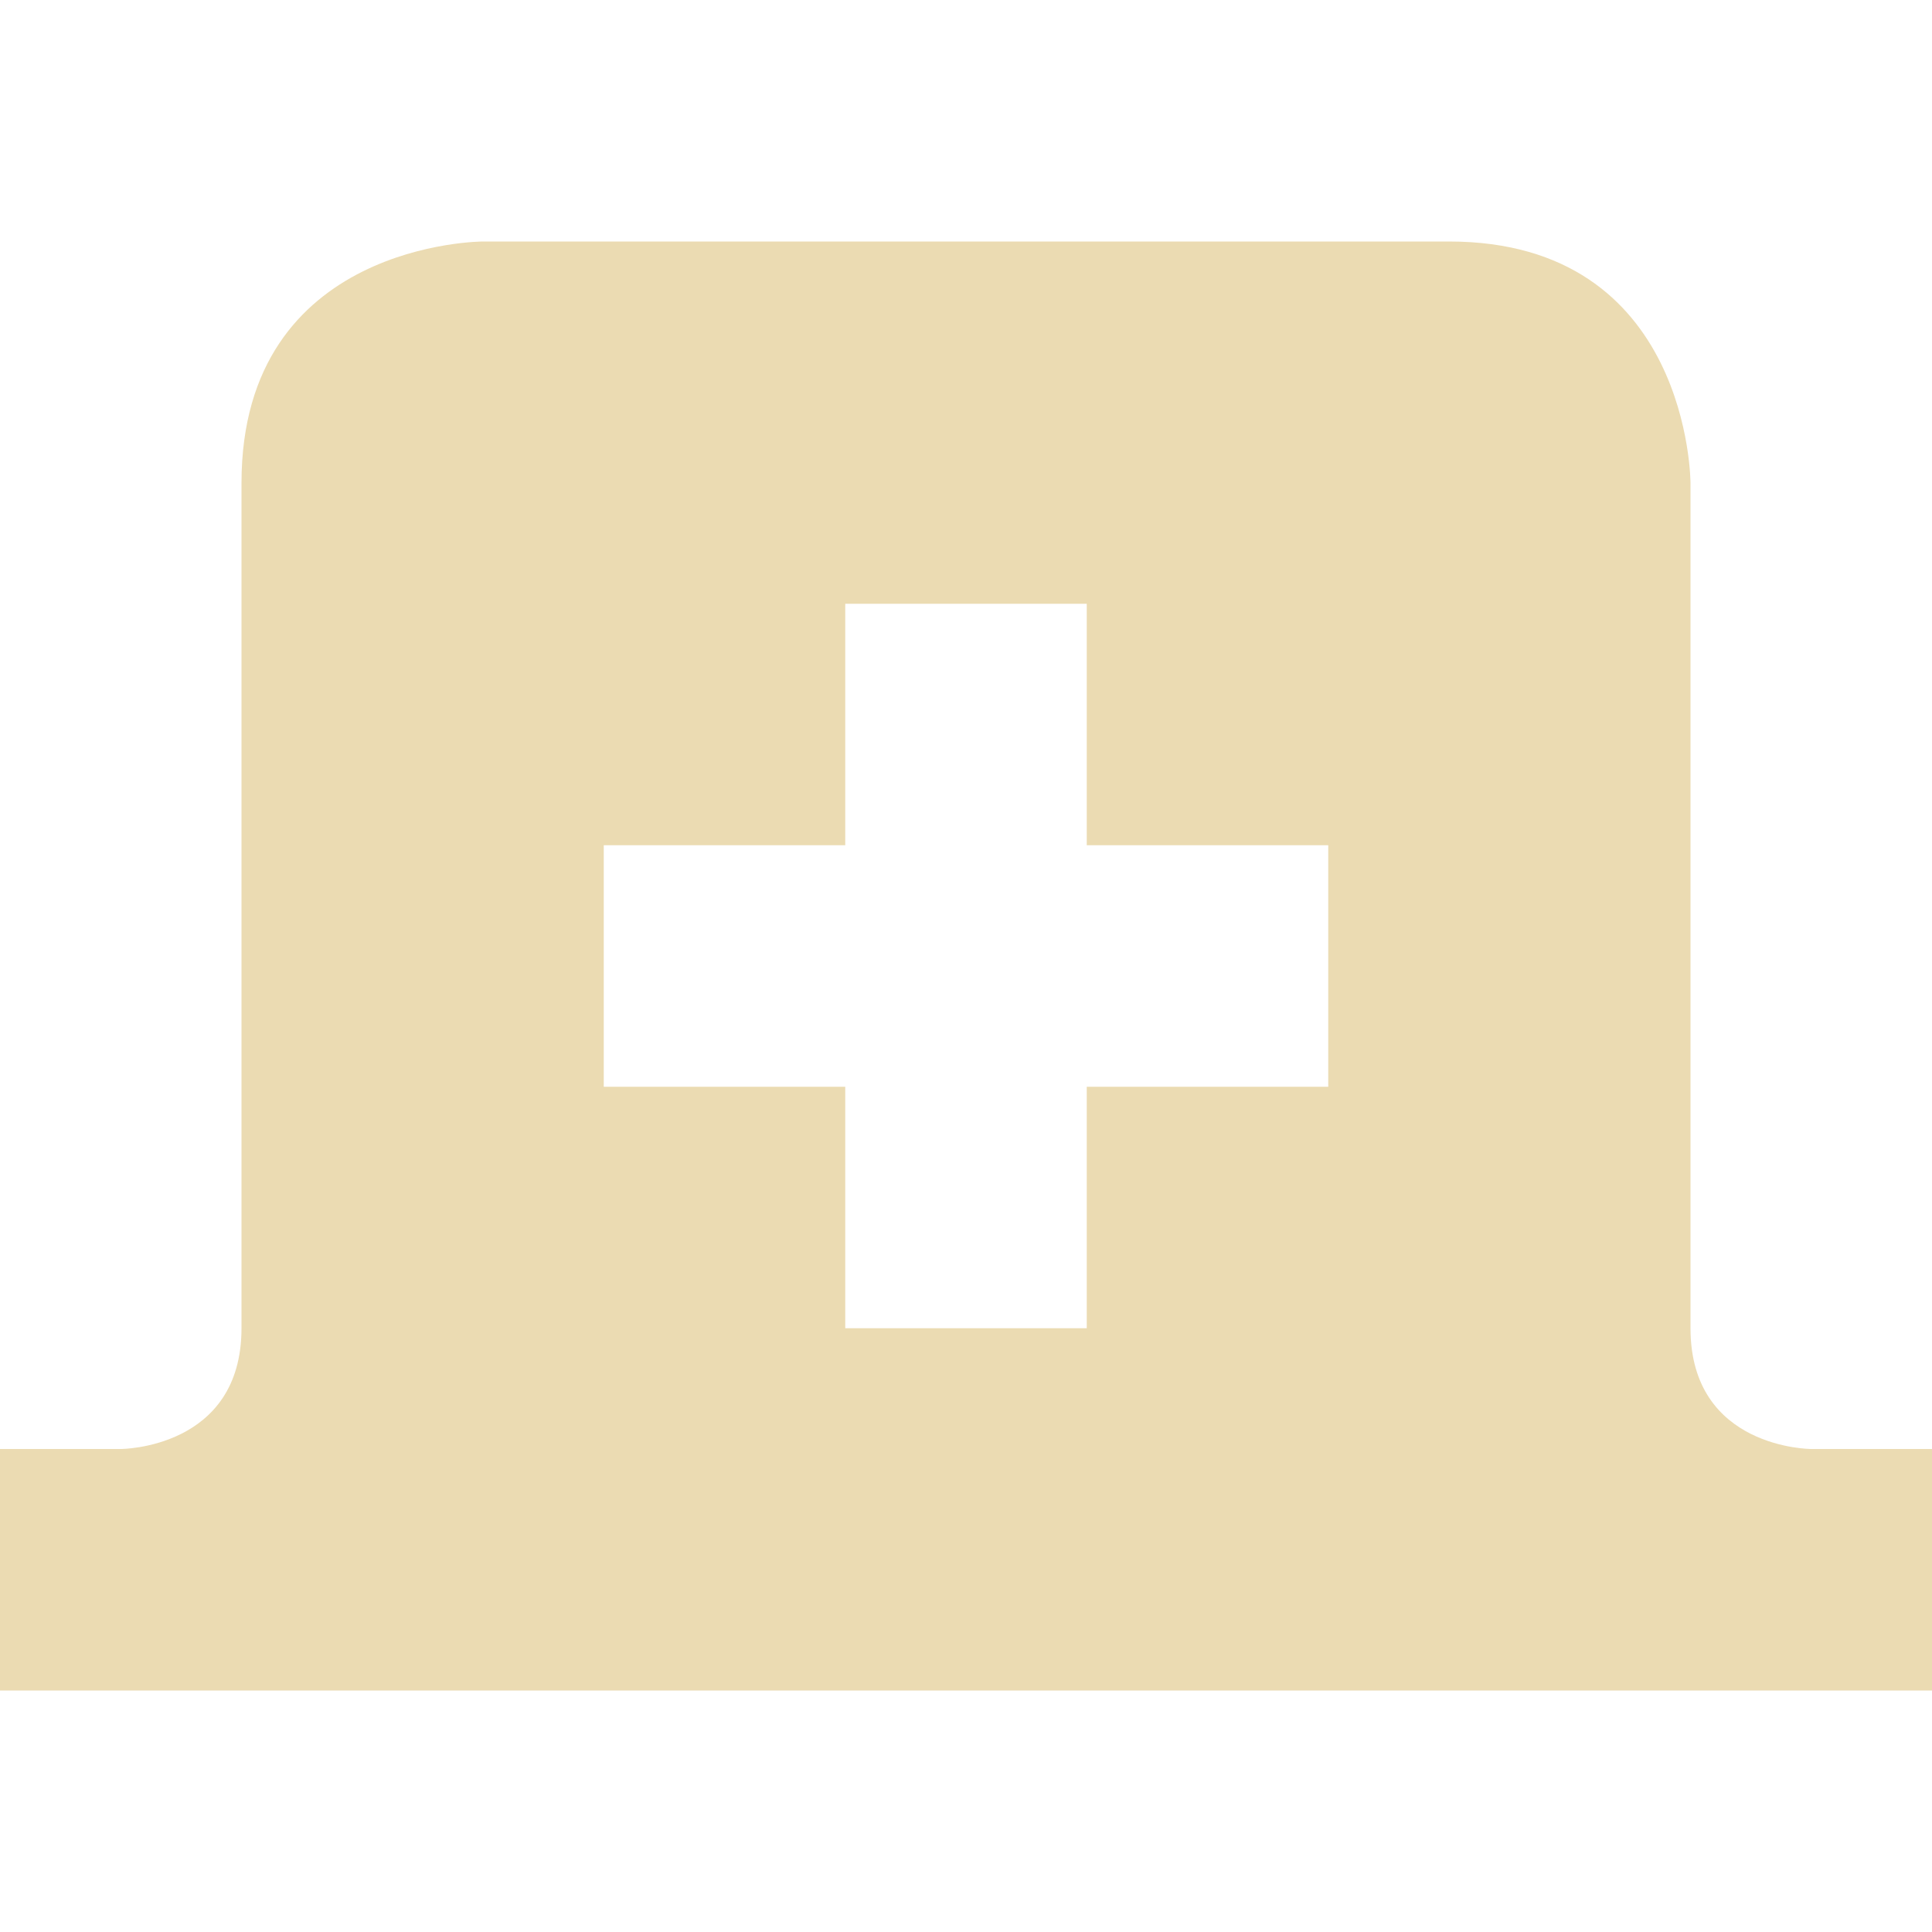
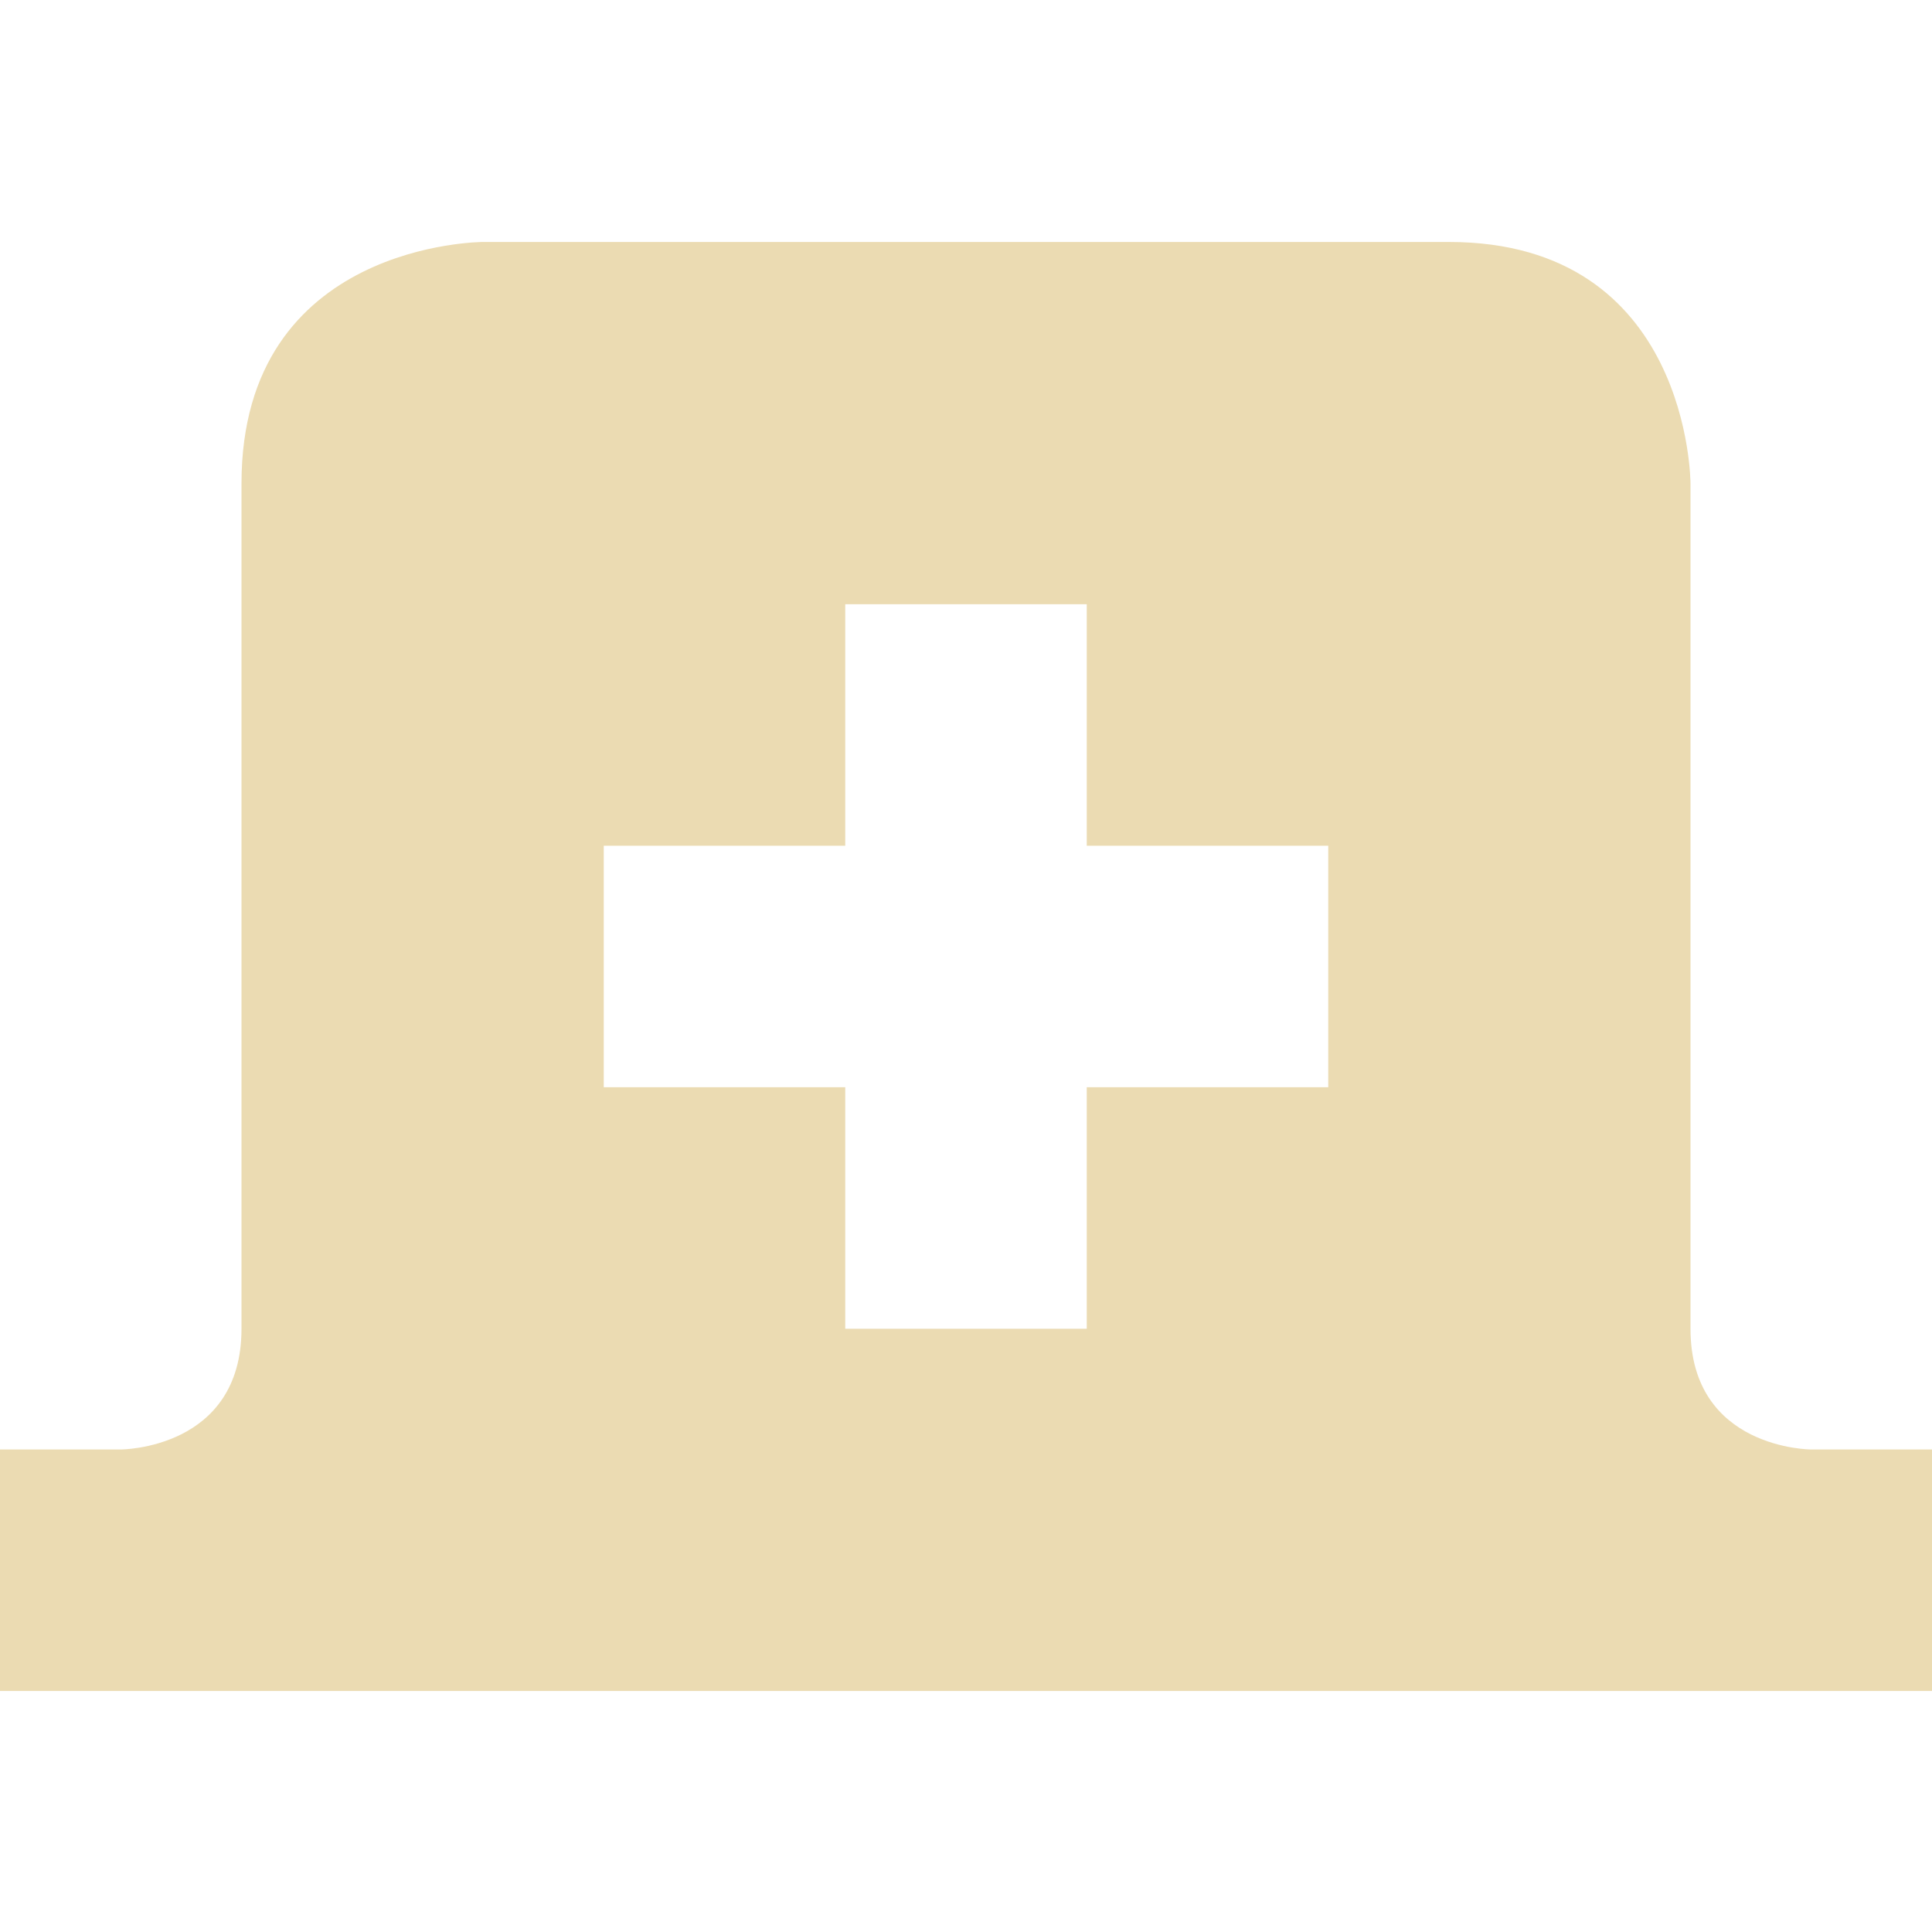
- <svg xmlns="http://www.w3.org/2000/svg" width="16" height="16" version="1.1">
-   <path style="fill:#ebdbb2" d="M 4,2 C 4,2 2,2 2,4 V 11 C 2,12 1,12 1,12 H 0 V 14 H 16 V 12 H 15 C 15,12 14,12 14,11 V 4 C 14,4 14,2 12,2 Z M 7,5 H 9 V 7 H 11 V 9 H 9 V 11 H 7 V 9 H 5 V 7 H 7 Z" />
+ <svg xmlns="http://www.w3.org/2000/svg" width="16" height="16" version="1.1" viewBox="0 0 16 16">
+   <defs>
+     <style type="text/css">.ColorScheme-Text { color:#ebdbb2; } .ColorScheme-Highlight { color:#458588; }</style>
+   </defs>
+   <path class="ColorScheme-Text" d="m4 2.004s-2 0-2 2v7c0 1-1 1-1 1h-1v2h16v-2h-1s-1 0-1-1v-7s0-2-2-2h-8zm3 3h2v2h2v2h-2v2h-2v-2h-2v-2h2v-2z" fill="currentColor" />
</svg>
